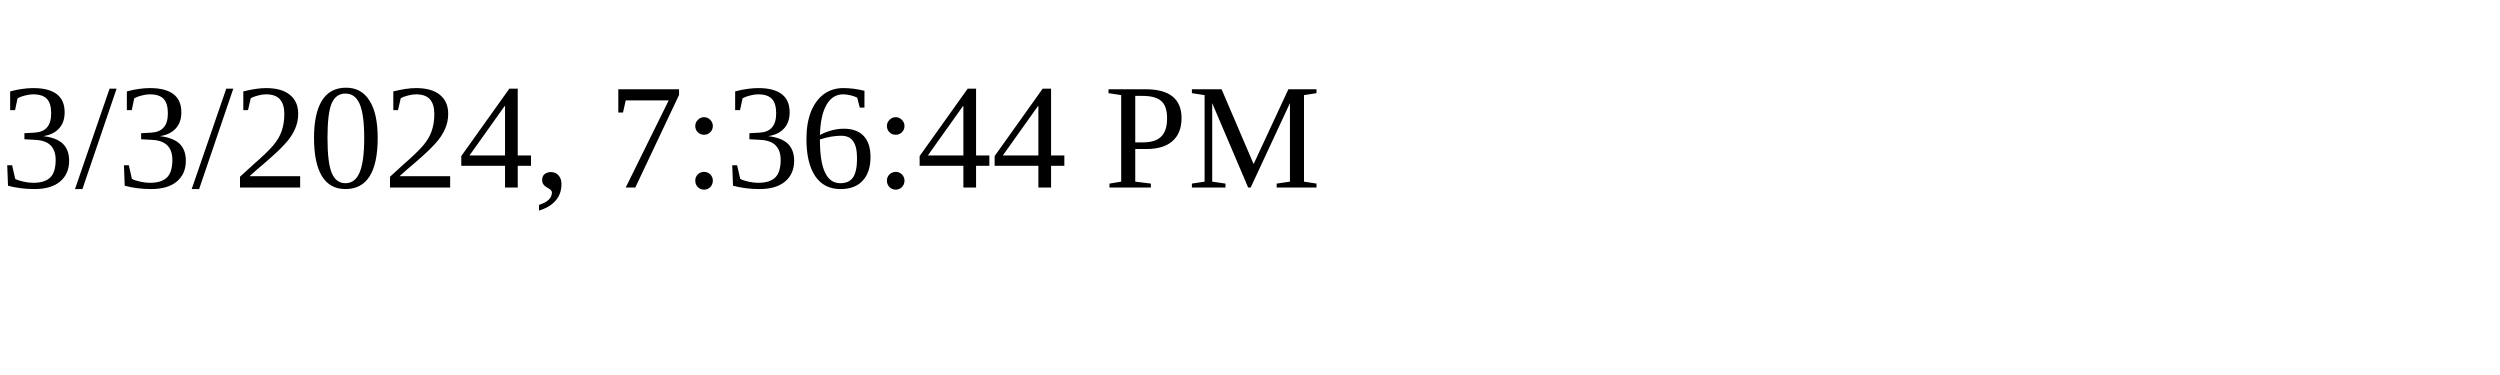
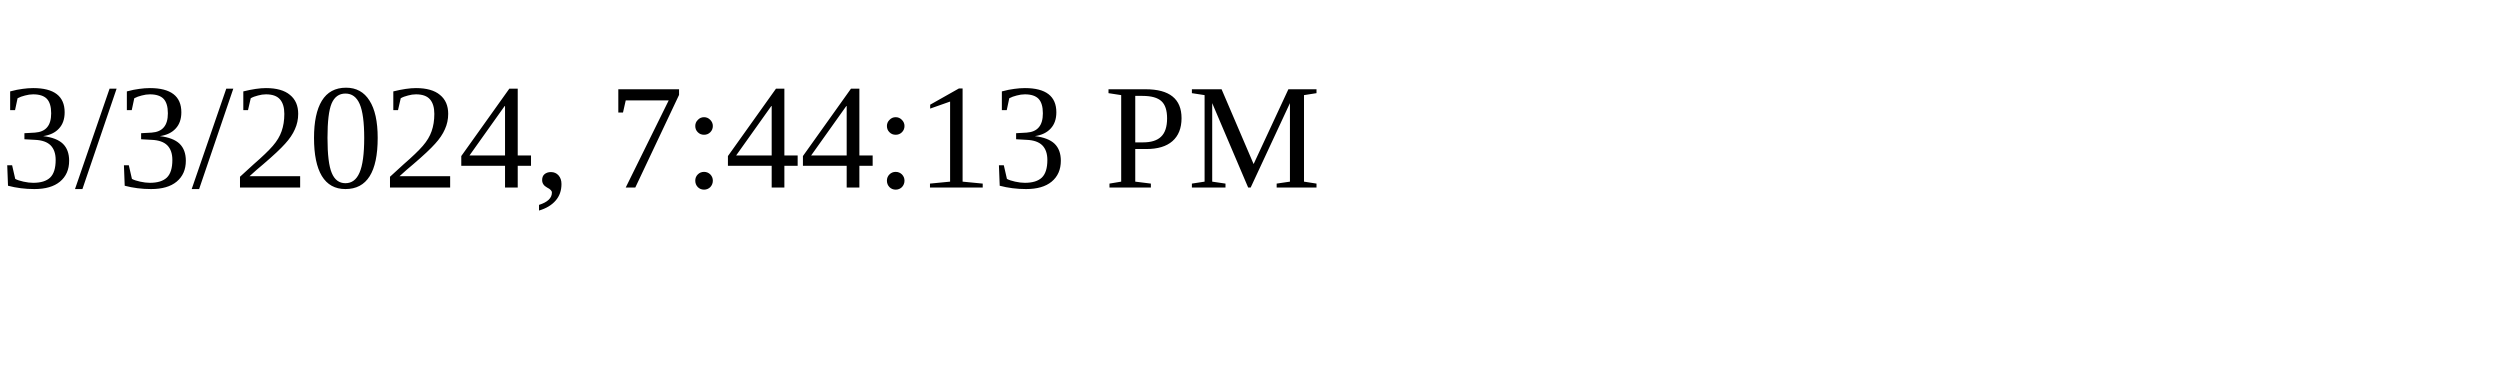
<svg xmlns="http://www.w3.org/2000/svg" height="30" width="200">
-   <text x="0" y="15">3/3/2024, 7:36:44 PM</text>
+   <text x="0" y="15">3/3/2024, 7:44:13 PM</text>
</svg>
